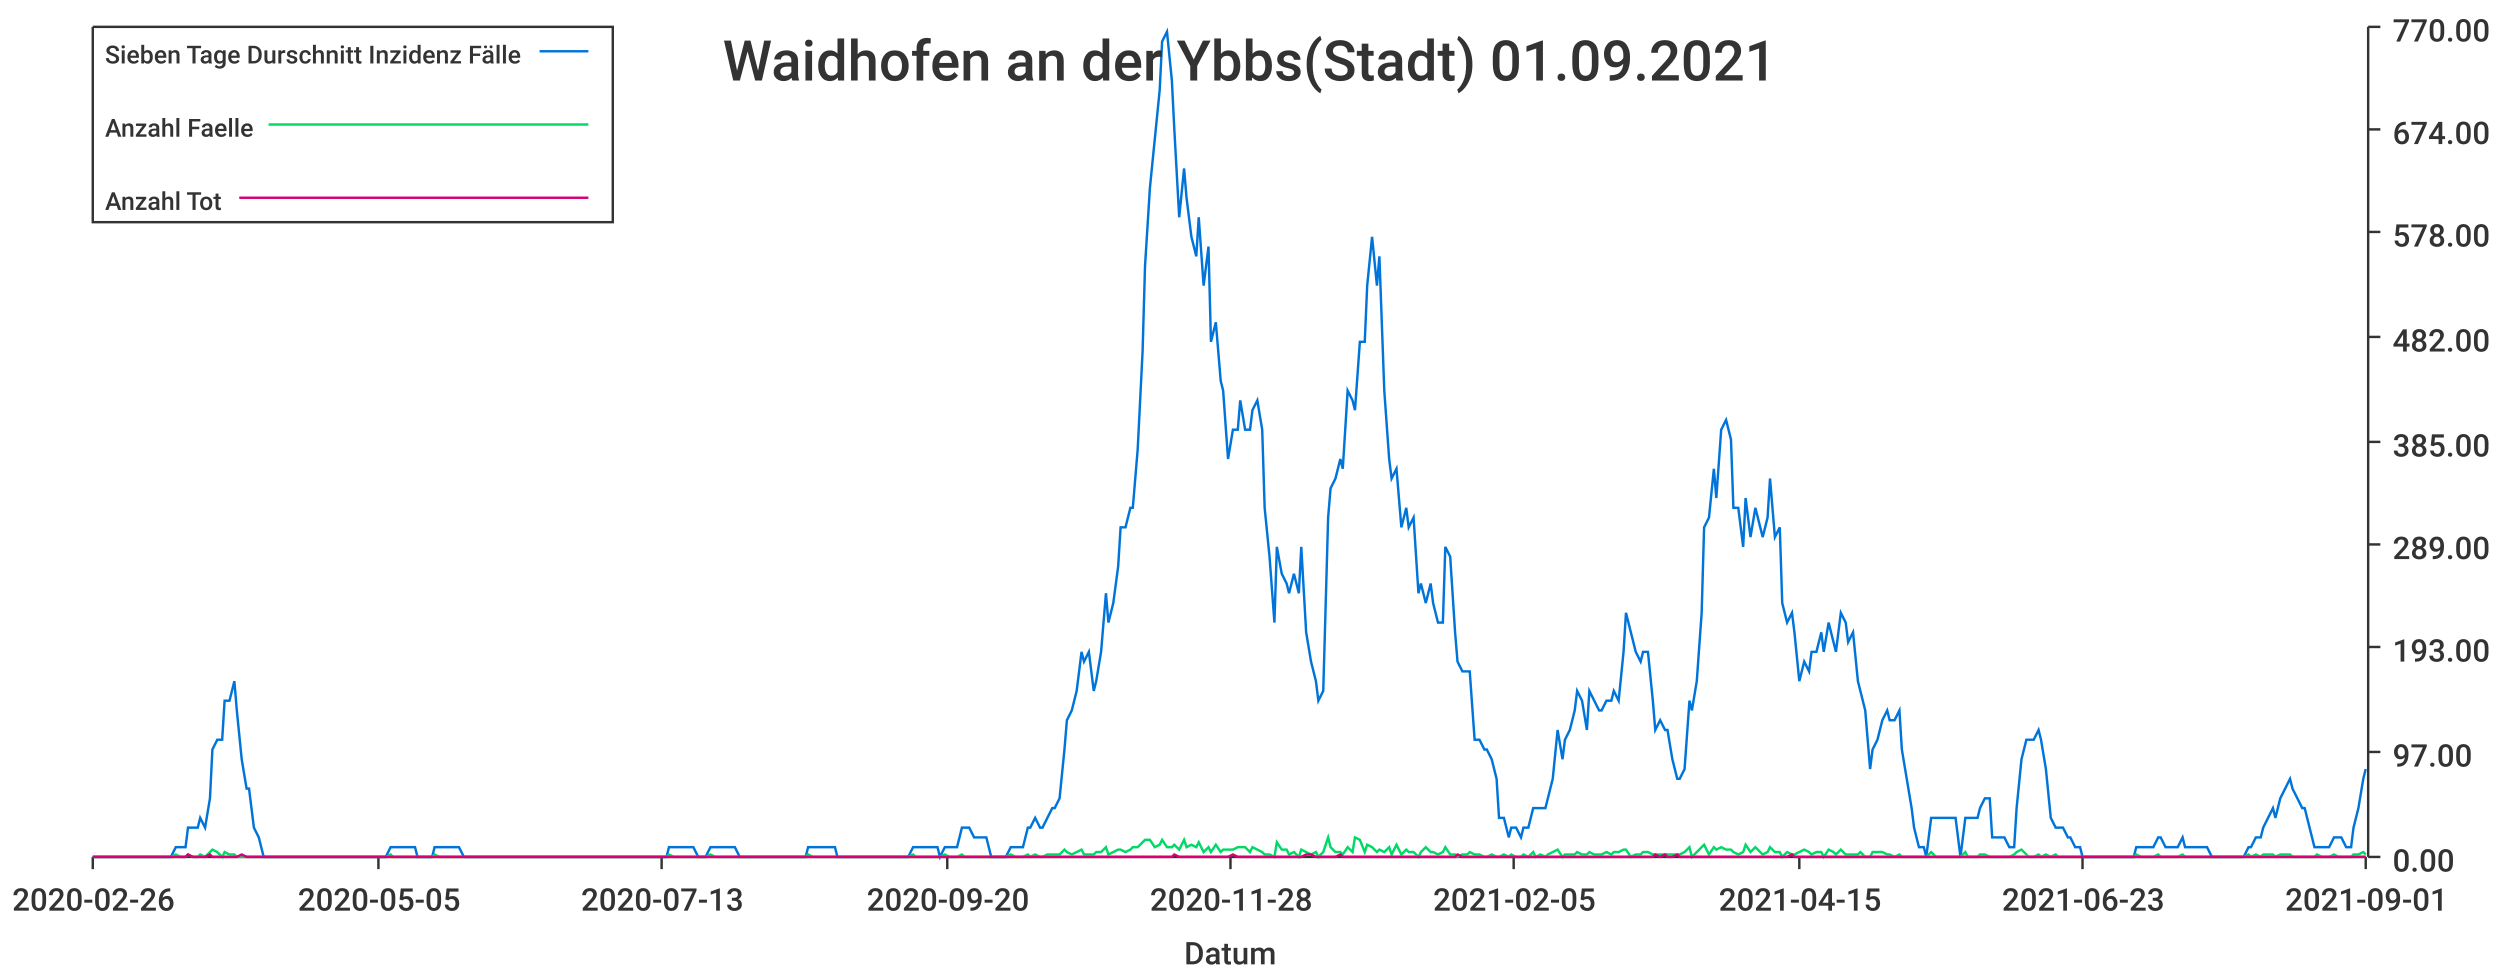
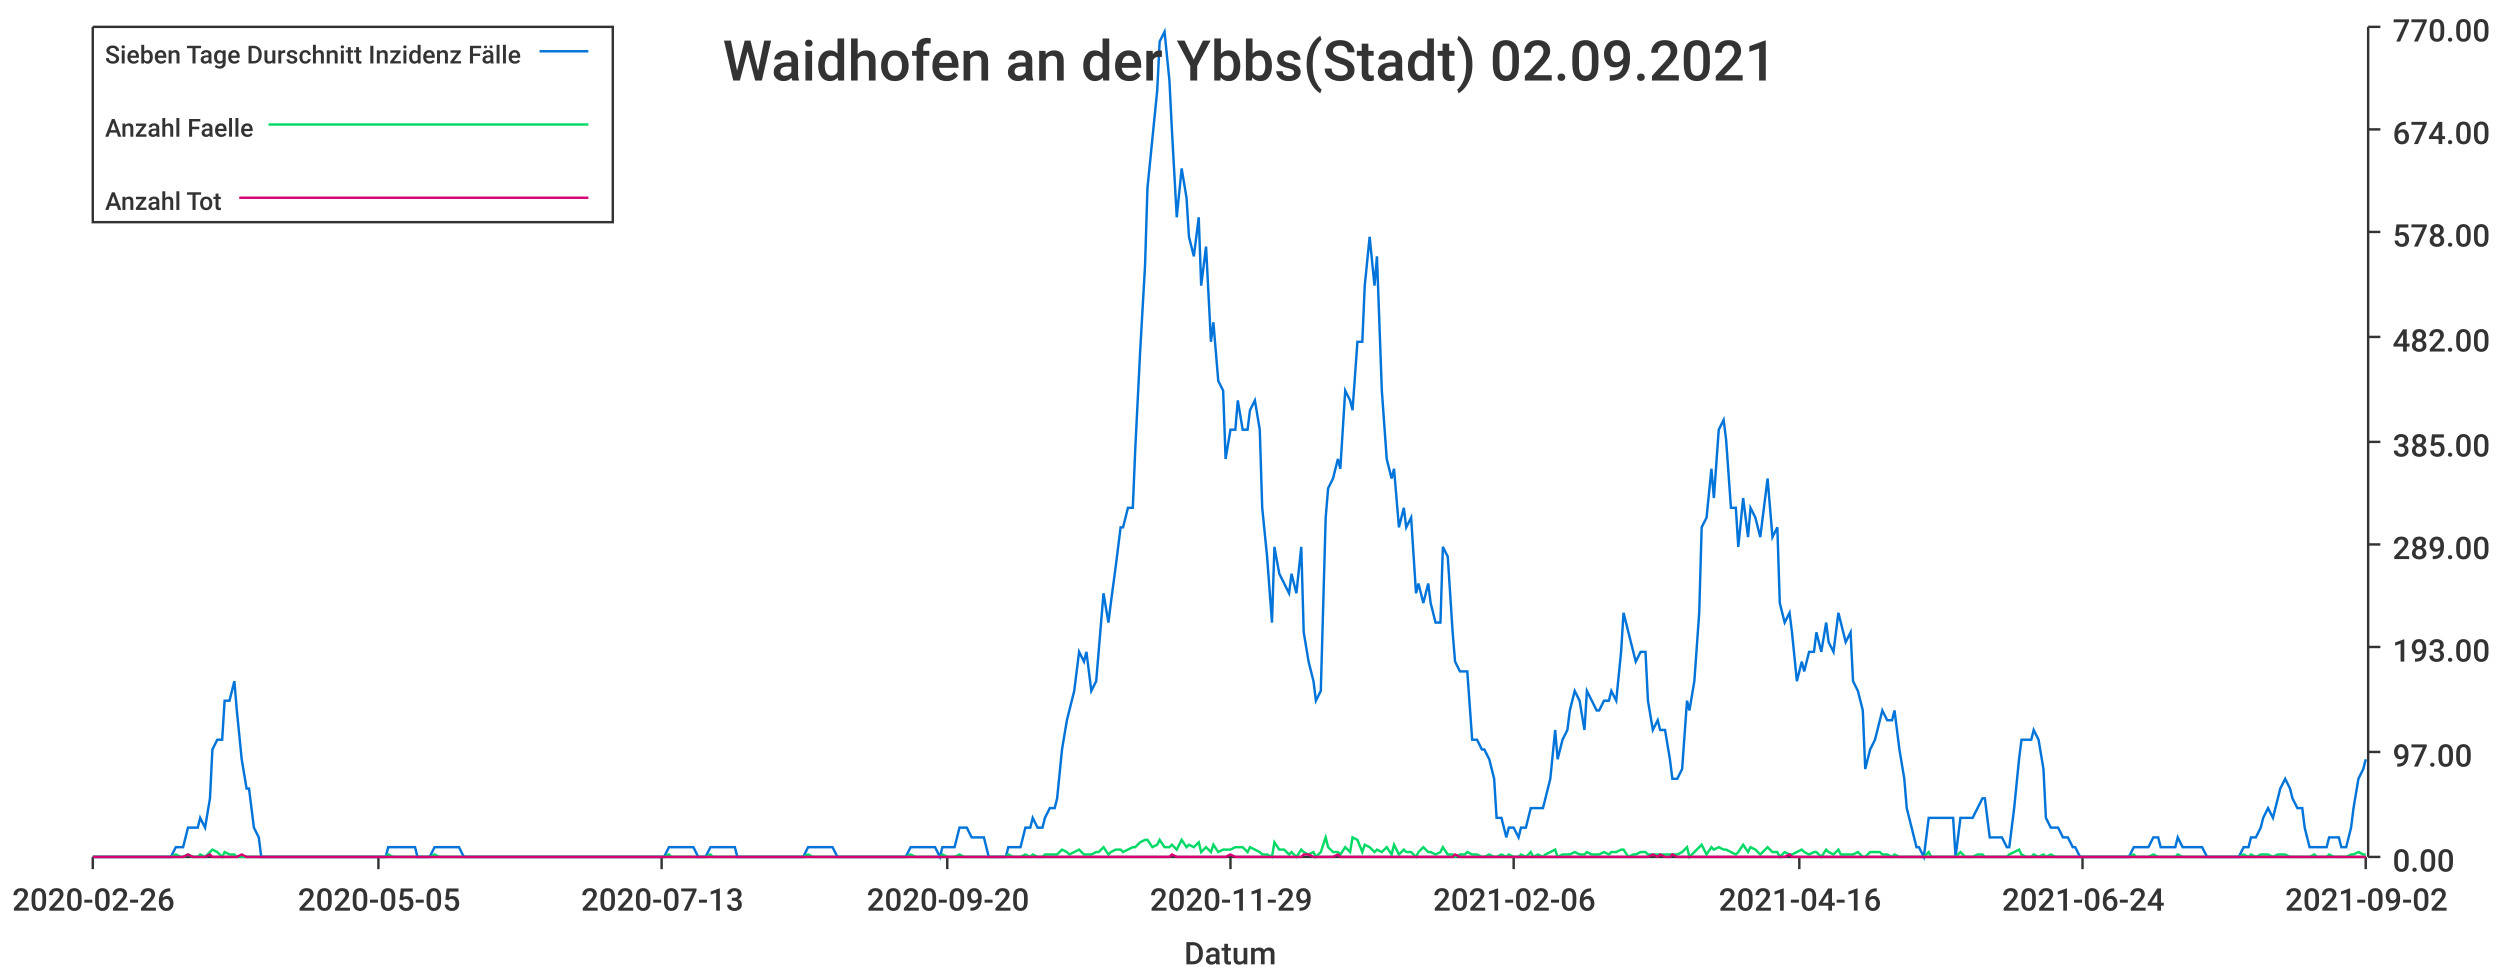
<svg xmlns="http://www.w3.org/2000/svg" width="1024" height="400">\n<path d="M 0 0 L 1024 0 L 1024 400 L 0 400 L 0 0" style="stroke-width:0;stroke:rgba(255,255,255,1.0);fill:rgba(255,255,255,1.0)" />
  <path d="M 38 11 L 969 11 L 969 351 L 38 351 L 38 11" style="stroke-width:0;stroke:rgba(255,255,255,1.0);fill:rgba(255,255,255,1.0)" />
  <path d="M 38 351 L 969 351" style="stroke-width:1;stroke:rgba(51,51,51,1.0);fill:none" />
  <path d="M 38 351 L 38 356" style="stroke-width:1;stroke:rgba(51,51,51,1.0);fill:none" />
  <text x="5" y="373" style="stroke-width:0;stroke:none;fill:rgba(51,51,51,1.0);font-size:12.8px;font-family:'Roboto Medium',sans-serif">2020-02-26</text>
  <path d="M 155 351 L 155 356" style="stroke-width:1;stroke:rgba(51,51,51,1.0);fill:none" />
  <text x="122" y="373" style="stroke-width:0;stroke:none;fill:rgba(51,51,51,1.0);font-size:12.8px;font-family:'Roboto Medium',sans-serif">2020-05-05</text>
  <path d="M 271 351 L 271 356" style="stroke-width:1;stroke:rgba(51,51,51,1.0);fill:none" />
  <text x="238" y="373" style="stroke-width:0;stroke:none;fill:rgba(51,51,51,1.0);font-size:12.8px;font-family:'Roboto Medium',sans-serif">2020-07-13</text>
  <path d="M 388 351 L 388 356" style="stroke-width:1;stroke:rgba(51,51,51,1.0);fill:none" />
  <text x="355" y="373" style="stroke-width:0;stroke:none;fill:rgba(51,51,51,1.0);font-size:12.8px;font-family:'Roboto Medium',sans-serif">2020-09-20</text>
  <path d="M 504 351 L 504 356" style="stroke-width:1;stroke:rgba(51,51,51,1.0);fill:none" />
-   <text x="471" y="373" style="stroke-width:0;stroke:none;fill:rgba(51,51,51,1.0);font-size:12.8px;font-family:'Roboto Medium',sans-serif">2020-11-28</text>
+   <text x="471" y="373" style="stroke-width:0;stroke:none;fill:rgba(51,51,51,1.0);font-size:12.8px;font-family:'Roboto Medium',sans-serif">2020-11-29</text>
  <path d="M 620 351 L 620 356" style="stroke-width:1;stroke:rgba(51,51,51,1.0);fill:none" />
-   <text x="587" y="373" style="stroke-width:0;stroke:none;fill:rgba(51,51,51,1.0);font-size:12.8px;font-family:'Roboto Medium',sans-serif">2021-02-05</text>
+   <text x="587" y="373" style="stroke-width:0;stroke:none;fill:rgba(51,51,51,1.0);font-size:12.8px;font-family:'Roboto Medium',sans-serif">2021-02-06</text>
  <path d="M 737 351 L 737 356" style="stroke-width:1;stroke:rgba(51,51,51,1.0);fill:none" />
-   <text x="704" y="373" style="stroke-width:0;stroke:none;fill:rgba(51,51,51,1.0);font-size:12.8px;font-family:'Roboto Medium',sans-serif">2021-04-15</text>
+   <text x="704" y="373" style="stroke-width:0;stroke:none;fill:rgba(51,51,51,1.0);font-size:12.8px;font-family:'Roboto Medium',sans-serif">2021-04-16</text>
  <path d="M 853 351 L 853 356" style="stroke-width:1;stroke:rgba(51,51,51,1.0);fill:none" />
-   <text x="820" y="373" style="stroke-width:0;stroke:none;fill:rgba(51,51,51,1.0);font-size:12.8px;font-family:'Roboto Medium',sans-serif">2021-06-23</text>
+   <text x="820" y="373" style="stroke-width:0;stroke:none;fill:rgba(51,51,51,1.0);font-size:12.8px;font-family:'Roboto Medium',sans-serif">2021-06-24</text>
  <path d="M 969 351 L 969 356" style="stroke-width:1;stroke:rgba(51,51,51,1.0);fill:none" />
-   <text x="936" y="373" style="stroke-width:0;stroke:none;fill:rgba(51,51,51,1.0);font-size:12.8px;font-family:'Roboto Medium',sans-serif">2021-09-01</text>
+   <text x="936" y="373" style="stroke-width:0;stroke:none;fill:rgba(51,51,51,1.0);font-size:12.8px;font-family:'Roboto Medium',sans-serif">2021-09-02</text>
  <text x="485" y="395" style="stroke-width:0;stroke:none;fill:rgba(51,51,51,1.0);font-size:12.8px;font-family:'Roboto Medium',sans-serif">Datum</text>
  <path d="M 970 351 L 970 11" style="stroke-width:1;stroke:rgba(51,51,51,1.0);fill:none" />
  <path d="M 970 351 L 975 351" style="stroke-width:1;stroke:rgba(51,51,51,1.0);fill:none" />
  <text x="980" y="357" style="stroke-width:0;stroke:none;fill:rgba(51,51,51,1.0);font-size:12.8px;font-family:'Roboto Medium',sans-serif">0.00</text>
  <path d="M 970 308 L 975 308" style="stroke-width:1;stroke:rgba(51,51,51,1.0);fill:none" />
  <text x="980" y="314" style="stroke-width:0;stroke:none;fill:rgba(51,51,51,1.0);font-size:12.8px;font-family:'Roboto Medium',sans-serif">97.00</text>
  <path d="M 970 265 L 975 265" style="stroke-width:1;stroke:rgba(51,51,51,1.0);fill:none" />
  <text x="980" y="271" style="stroke-width:0;stroke:none;fill:rgba(51,51,51,1.0);font-size:12.8px;font-family:'Roboto Medium',sans-serif">193.00</text>
  <path d="M 970 223 L 975 223" style="stroke-width:1;stroke:rgba(51,51,51,1.0);fill:none" />
  <text x="980" y="229" style="stroke-width:0;stroke:none;fill:rgba(51,51,51,1.0);font-size:12.8px;font-family:'Roboto Medium',sans-serif">289.00</text>
  <path d="M 970 181 L 975 181" style="stroke-width:1;stroke:rgba(51,51,51,1.0);fill:none" />
  <text x="980" y="187" style="stroke-width:0;stroke:none;fill:rgba(51,51,51,1.0);font-size:12.8px;font-family:'Roboto Medium',sans-serif">385.00</text>
  <path d="M 970 138 L 975 138" style="stroke-width:1;stroke:rgba(51,51,51,1.0);fill:none" />
  <text x="980" y="144" style="stroke-width:0;stroke:none;fill:rgba(51,51,51,1.0);font-size:12.8px;font-family:'Roboto Medium',sans-serif">482.00</text>
  <path d="M 970 95 L 975 95" style="stroke-width:1;stroke:rgba(51,51,51,1.0);fill:none" />
  <text x="980" y="101" style="stroke-width:0;stroke:none;fill:rgba(51,51,51,1.0);font-size:12.8px;font-family:'Roboto Medium',sans-serif">578.00</text>
  <path d="M 970 53 L 975 53" style="stroke-width:1;stroke:rgba(51,51,51,1.0);fill:none" />
  <text x="980" y="59" style="stroke-width:0;stroke:none;fill:rgba(51,51,51,1.0);font-size:12.8px;font-family:'Roboto Medium',sans-serif">674.00</text>
  <path d="M 970 11 L 975 11" style="stroke-width:1;stroke:rgba(51,51,51,1.0);fill:none" />
  <text x="980" y="17" style="stroke-width:0;stroke:none;fill:rgba(51,51,51,1.0);font-size:12.8px;font-family:'Roboto Medium',sans-serif">770.00</text>
-   <path d="M 38 351 L 40 351 L 42 351 L 44 351 L 45 351 L 47 351 L 49 351 L 50 351 L 52 351 L 54 351 L 55 351 L 57 351 L 59 351 L 60 351 L 62 351 L 64 351 L 65 351 L 67 351 L 69 351 L 70 351 L 72 347 L 74 347 L 76 347 L 77 339 L 79 339 L 81 339 L 82 335 L 84 339 L 86 327 L 87 307 L 89 303 L 91 303 L 92 287 L 94 287 L 96 279 L 97 291 L 99 311 L 101 323 L 102 323 L 104 339 L 106 343 L 108 351 L 109 351 L 111 351 L 113 351 L 114 351 L 116 351 L 118 351 L 119 351 L 121 351 L 123 351 L 124 351 L 126 351 L 128 351 L 129 351 L 131 351 L 133 351 L 134 351 L 136 351 L 138 351 L 140 351 L 141 351 L 143 351 L 145 351 L 146 351 L 148 351 L 150 351 L 151 351 L 153 351 L 155 351 L 156 351 L 158 351 L 160 347 L 161 347 L 163 347 L 165 347 L 166 347 L 168 347 L 170 347 L 171 351 L 173 351 L 175 351 L 177 351 L 178 347 L 180 347 L 182 347 L 183 347 L 185 347 L 187 347 L 188 347 L 190 351 L 192 351 L 193 351 L 195 351 L 197 351 L 198 351 L 200 351 L 202 351 L 203 351 L 205 351 L 207 351 L 209 351 L 210 351 L 212 351 L 214 351 L 215 351 L 217 351 L 219 351 L 220 351 L 222 351 L 224 351 L 225 351 L 227 351 L 229 351 L 230 351 L 232 351 L 234 351 L 235 351 L 237 351 L 239 351 L 241 351 L 242 351 L 244 351 L 246 351 L 247 351 L 249 351 L 251 351 L 252 351 L 254 351 L 256 351 L 257 351 L 259 351 L 261 351 L 262 351 L 264 351 L 266 351 L 267 351 L 269 351 L 271 351 L 273 351 L 274 347 L 276 347 L 278 347 L 279 347 L 281 347 L 283 347 L 284 347 L 286 351 L 288 351 L 289 351 L 291 347 L 293 347 L 294 347 L 296 347 L 298 347 L 299 347 L 301 347 L 303 351 L 304 351 L 306 351 L 308 351 L 310 351 L 311 351 L 313 351 L 315 351 L 316 351 L 318 351 L 320 351 L 321 351 L 323 351 L 325 351 L 326 351 L 328 351 L 330 351 L 331 347 L 333 347 L 335 347 L 336 347 L 338 347 L 340 347 L 342 347 L 343 351 L 345 351 L 347 351 L 348 351 L 350 351 L 352 351 L 353 351 L 355 351 L 357 351 L 358 351 L 360 351 L 362 351 L 363 351 L 365 351 L 367 351 L 368 351 L 370 351 L 372 351 L 374 347 L 375 347 L 377 347 L 379 347 L 380 347 L 382 347 L 384 347 L 385 351 L 387 347 L 389 347 L 390 347 L 392 347 L 394 339 L 395 339 L 397 339 L 399 343 L 400 343 L 402 343 L 404 343 L 406 351 L 407 351 L 409 351 L 411 351 L 412 351 L 414 347 L 416 347 L 417 347 L 419 347 L 421 339 L 422 339 L 424 335 L 426 339 L 427 339 L 429 335 L 431 331 L 432 331 L 434 327 L 436 307 L 437 295 L 439 291 L 441 283 L 443 267 L 444 271 L 446 267 L 448 283 L 449 279 L 451 267 L 453 243 L 454 255 L 456 247 L 458 232 L 459 216 L 461 216 L 463 208 L 464 208 L 466 184 L 468 144 L 469 109 L 471 77 L 473 57 L 475 37 L 476 17 L 478 13 L 480 33 L 481 53 L 483 89 L 485 69 L 486 81 L 488 97 L 490 105 L 491 89 L 493 117 L 495 101 L 496 140 L 498 132 L 500 156 L 501 160 L 503 188 L 505 176 L 507 176 L 508 164 L 510 176 L 512 176 L 513 168 L 515 164 L 517 176 L 518 208 L 520 228 L 522 255 L 523 224 L 525 235 L 527 239 L 528 243 L 530 235 L 532 243 L 533 224 L 535 259 L 537 271 L 539 279 L 540 287 L 542 283 L 544 212 L 545 200 L 547 196 L 549 188 L 550 192 L 552 160 L 554 164 L 555 168 L 557 140 L 559 140 L 560 117 L 562 97 L 564 117 L 565 105 L 567 160 L 569 188 L 570 196 L 572 192 L 574 216 L 576 208 L 577 216 L 579 212 L 581 243 L 582 239 L 584 247 L 586 239 L 587 247 L 589 255 L 591 255 L 592 224 L 594 228 L 596 259 L 597 271 L 599 275 L 601 275 L 602 275 L 604 303 L 606 303 L 608 307 L 609 307 L 611 311 L 613 319 L 614 335 L 616 335 L 618 343 L 619 339 L 621 339 L 623 343 L 624 339 L 626 339 L 628 331 L 629 331 L 631 331 L 633 331 L 634 327 L 636 319 L 638 299 L 640 311 L 641 303 L 643 299 L 645 291 L 646 283 L 648 287 L 650 299 L 651 283 L 653 287 L 655 291 L 656 291 L 658 287 L 660 287 L 661 283 L 663 287 L 665 267 L 666 251 L 668 259 L 670 267 L 672 271 L 673 267 L 675 267 L 677 287 L 678 299 L 680 295 L 682 299 L 683 299 L 685 311 L 687 319 L 688 319 L 690 315 L 692 287 L 693 291 L 695 279 L 697 251 L 698 216 L 700 212 L 702 192 L 703 204 L 705 176 L 707 172 L 709 180 L 710 208 L 712 208 L 714 224 L 715 204 L 717 220 L 719 208 L 720 212 L 722 220 L 724 212 L 725 196 L 727 220 L 729 216 L 730 247 L 732 255 L 734 251 L 735 259 L 737 279 L 739 271 L 741 275 L 742 267 L 744 267 L 746 259 L 747 267 L 749 255 L 751 263 L 752 267 L 754 251 L 756 255 L 757 263 L 759 259 L 761 279 L 762 283 L 764 291 L 766 315 L 767 307 L 769 303 L 771 295 L 773 291 L 774 295 L 776 295 L 778 291 L 779 307 L 781 319 L 783 331 L 784 339 L 786 347 L 788 347 L 789 351 L 791 335 L 793 335 L 794 335 L 796 335 L 798 335 L 799 335 L 801 335 L 803 351 L 805 335 L 806 335 L 808 335 L 810 335 L 811 331 L 813 327 L 815 327 L 816 343 L 818 343 L 820 343 L 821 343 L 823 347 L 825 347 L 826 331 L 828 311 L 830 303 L 831 303 L 833 303 L 835 299 L 836 303 L 838 315 L 840 335 L 842 339 L 843 339 L 845 339 L 847 343 L 848 343 L 850 347 L 852 347 L 853 351 L 855 351 L 857 351 L 858 351 L 860 351 L 862 351 L 863 351 L 865 351 L 867 351 L 868 351 L 870 351 L 872 351 L 874 351 L 875 347 L 877 347 L 879 347 L 880 347 L 882 347 L 884 343 L 885 343 L 887 347 L 889 347 L 890 347 L 892 347 L 894 343 L 895 347 L 897 347 L 899 347 L 900 347 L 902 347 L 904 347 L 906 351 L 907 351 L 909 351 L 911 351 L 912 351 L 914 351 L 916 351 L 917 351 L 919 351 L 921 347 L 922 347 L 924 343 L 926 343 L 927 339 L 929 335 L 931 331 L 932 335 L 934 327 L 936 323 L 938 319 L 939 323 L 941 327 L 943 331 L 944 331 L 946 339 L 948 347 L 949 347 L 951 347 L 953 347 L 954 347 L 956 343 L 958 343 L 959 343 L 961 347 L 963 347 L 964 339 L 966 331 L 968 319 L 969 315" style="stroke-width:1;stroke:rgba(0,116,217,1.0);fill:none" />
-   <path d="M 38 351 L 40 351 L 42 351 L 44 351 L 45 351 L 47 351 L 49 351 L 50 351 L 52 351 L 54 351 L 55 351 L 57 351 L 59 351 L 60 351 L 62 351 L 64 351 L 65 351 L 67 351 L 69 351 L 70 351 L 72 350 L 74 351 L 76 351 L 77 350 L 79 351 L 81 351 L 82 350 L 84 351 L 86 349 L 87 348 L 89 349 L 91 351 L 92 349 L 94 350 L 96 350 L 97 351 L 99 351 L 101 351 L 102 351 L 104 351 L 106 351 L 108 351 L 109 351 L 111 351 L 113 351 L 114 351 L 116 351 L 118 351 L 119 351 L 121 351 L 123 351 L 124 351 L 126 351 L 128 351 L 129 351 L 131 351 L 133 351 L 134 351 L 136 351 L 138 351 L 140 351 L 141 351 L 143 351 L 145 351 L 146 351 L 148 351 L 150 351 L 151 351 L 153 351 L 155 351 L 156 351 L 158 351 L 160 350 L 161 351 L 163 351 L 165 351 L 166 351 L 168 351 L 170 351 L 171 351 L 173 351 L 175 351 L 177 351 L 178 350 L 180 351 L 182 351 L 183 351 L 185 351 L 187 351 L 188 351 L 190 351 L 192 351 L 193 351 L 195 351 L 197 351 L 198 351 L 200 351 L 202 351 L 203 351 L 205 351 L 207 351 L 209 351 L 210 351 L 212 351 L 214 351 L 215 351 L 217 351 L 219 351 L 220 351 L 222 351 L 224 351 L 225 351 L 227 351 L 229 351 L 230 351 L 232 351 L 234 351 L 235 351 L 237 351 L 239 351 L 241 351 L 242 351 L 244 351 L 246 351 L 247 351 L 249 351 L 251 351 L 252 351 L 254 351 L 256 351 L 257 351 L 259 351 L 261 351 L 262 351 L 264 351 L 266 351 L 267 351 L 269 351 L 271 351 L 273 351 L 274 350 L 276 351 L 278 351 L 279 351 L 281 351 L 283 351 L 284 351 L 286 351 L 288 351 L 289 351 L 291 350 L 293 351 L 294 351 L 296 351 L 298 351 L 299 351 L 301 351 L 303 351 L 304 351 L 306 351 L 308 351 L 310 351 L 311 351 L 313 351 L 315 351 L 316 351 L 318 351 L 320 351 L 321 351 L 323 351 L 325 351 L 326 351 L 328 351 L 330 351 L 331 350 L 333 351 L 335 351 L 336 351 L 338 351 L 340 351 L 342 351 L 343 351 L 345 351 L 347 351 L 348 351 L 350 351 L 352 351 L 353 351 L 355 351 L 357 351 L 358 351 L 360 351 L 362 351 L 363 351 L 365 351 L 367 351 L 368 351 L 370 351 L 372 351 L 374 350 L 375 351 L 377 351 L 379 351 L 380 351 L 382 351 L 384 351 L 385 351 L 387 350 L 389 351 L 390 351 L 392 351 L 394 350 L 395 351 L 397 351 L 399 351 L 400 351 L 402 351 L 404 351 L 406 351 L 407 351 L 409 351 L 411 351 L 412 351 L 414 350 L 416 351 L 417 351 L 419 351 L 421 350 L 422 351 L 424 350 L 426 351 L 427 351 L 429 350 L 431 350 L 432 350 L 434 350 L 436 348 L 437 349 L 439 350 L 441 349 L 443 348 L 444 350 L 446 350 L 448 350 L 449 349 L 451 349 L 453 347 L 454 350 L 456 349 L 458 348 L 459 348 L 461 349 L 463 348 L 464 347 L 466 347 L 468 345 L 469 344 L 471 344 L 473 347 L 475 346 L 476 344 L 478 347 L 480 347 L 481 346 L 483 348 L 485 344 L 486 347 L 488 346 L 490 347 L 491 345 L 493 349 L 495 347 L 496 349 L 498 346 L 500 349 L 501 348 L 503 348 L 505 348 L 507 347 L 508 347 L 510 347 L 512 349 L 513 347 L 515 348 L 517 349 L 518 350 L 520 350 L 522 351 L 523 345 L 525 348 L 527 348 L 528 350 L 530 349 L 532 351 L 533 348 L 535 349 L 537 350 L 539 349 L 540 351 L 542 349 L 544 343 L 545 347 L 547 349 L 549 349 L 550 350 L 552 347 L 554 349 L 555 343 L 557 344 L 559 349 L 560 346 L 562 347 L 564 349 L 565 348 L 567 349 L 569 347 L 570 350 L 572 346 L 574 350 L 576 348 L 577 349 L 579 349 L 581 351 L 582 349 L 584 347 L 586 349 L 587 349 L 589 350 L 591 349 L 592 347 L 594 350 L 596 350 L 597 351 L 599 350 L 601 350 L 602 349 L 604 350 L 606 350 L 608 351 L 609 351 L 611 350 L 613 351 L 614 351 L 616 350 L 618 351 L 619 350 L 621 351 L 623 351 L 624 350 L 626 351 L 628 349 L 629 351 L 631 350 L 633 351 L 634 350 L 636 349 L 638 348 L 640 351 L 641 350 L 643 350 L 645 350 L 646 349 L 648 350 L 650 350 L 651 349 L 653 350 L 655 350 L 656 350 L 658 349 L 660 350 L 661 349 L 663 349 L 665 348 L 666 348 L 668 351 L 670 350 L 672 350 L 673 349 L 675 349 L 677 350 L 678 350 L 680 350 L 682 350 L 683 350 L 685 350 L 687 350 L 688 350 L 690 349 L 692 347 L 693 351 L 695 349 L 697 347 L 698 346 L 700 350 L 702 347 L 703 348 L 705 347 L 707 348 L 709 348 L 710 349 L 712 350 L 714 349 L 715 346 L 717 349 L 719 347 L 720 348 L 722 350 L 724 349 L 725 347 L 727 349 L 729 349 L 730 351 L 732 349 L 734 350 L 735 350 L 737 349 L 739 348 L 741 349 L 742 350 L 744 349 L 746 349 L 747 351 L 749 348 L 751 349 L 752 350 L 754 348 L 756 350 L 757 350 L 759 350 L 761 350 L 762 349 L 764 351 L 766 351 L 767 349 L 769 349 L 771 349 L 773 350 L 774 350 L 776 351 L 778 350 L 779 351 L 781 351 L 783 351 L 784 351 L 786 351 L 788 351 L 789 351 L 791 349 L 793 351 L 794 351 L 796 351 L 798 351 L 799 351 L 801 351 L 803 351 L 805 349 L 806 351 L 808 351 L 810 351 L 811 350 L 813 350 L 815 351 L 816 351 L 818 351 L 820 351 L 821 351 L 823 351 L 825 350 L 826 349 L 828 348 L 830 350 L 831 351 L 833 351 L 835 350 L 836 351 L 838 350 L 840 351 L 842 350 L 843 351 L 845 351 L 847 351 L 848 351 L 850 351 L 852 351 L 853 351 L 855 351 L 857 351 L 858 351 L 860 351 L 862 351 L 863 351 L 865 351 L 867 351 L 868 351 L 870 351 L 872 351 L 874 351 L 875 350 L 877 351 L 879 351 L 880 351 L 882 351 L 884 350 L 885 351 L 887 351 L 889 351 L 890 351 L 892 351 L 894 350 L 895 351 L 897 351 L 899 351 L 900 351 L 902 351 L 904 351 L 906 351 L 907 351 L 909 351 L 911 351 L 912 351 L 914 351 L 916 351 L 917 351 L 919 351 L 921 350 L 922 351 L 924 350 L 926 351 L 927 350 L 929 350 L 931 350 L 932 351 L 934 350 L 936 350 L 938 350 L 939 351 L 941 351 L 943 351 L 944 351 L 946 351 L 948 351 L 949 350 L 951 351 L 953 351 L 954 351 L 956 350 L 958 351 L 959 351 L 961 351 L 963 351 L 964 350 L 966 350 L 968 349 L 969 350" style="stroke-width:1;stroke:rgba(0,217,101,1.0);fill:none" />
-   <path d="M 38 351 L 40 351 L 42 351 L 44 351 L 45 351 L 47 351 L 49 351 L 50 351 L 52 351 L 54 351 L 55 351 L 57 351 L 59 351 L 60 351 L 62 351 L 64 351 L 65 351 L 67 351 L 69 351 L 70 351 L 72 351 L 74 351 L 76 351 L 77 350 L 79 351 L 81 351 L 82 351 L 84 351 L 86 350 L 87 351 L 89 351 L 91 351 L 92 351 L 94 351 L 96 351 L 97 351 L 99 350 L 101 351 L 102 351 L 104 351 L 106 351 L 108 351 L 109 351 L 111 351 L 113 351 L 114 351 L 116 351 L 118 351 L 119 351 L 121 351 L 123 351 L 124 351 L 126 351 L 128 351 L 129 351 L 131 351 L 133 351 L 134 351 L 136 351 L 138 351 L 140 351 L 141 351 L 143 351 L 145 351 L 146 351 L 148 351 L 150 351 L 151 351 L 153 351 L 155 351 L 156 351 L 158 351 L 160 351 L 161 351 L 163 351 L 165 351 L 166 351 L 168 351 L 170 351 L 171 351 L 173 351 L 175 351 L 177 351 L 178 351 L 180 351 L 182 351 L 183 351 L 185 351 L 187 351 L 188 351 L 190 351 L 192 351 L 193 351 L 195 351 L 197 351 L 198 351 L 200 351 L 202 351 L 203 351 L 205 351 L 207 351 L 209 351 L 210 351 L 212 351 L 214 351 L 215 351 L 217 351 L 219 351 L 220 351 L 222 351 L 224 351 L 225 351 L 227 351 L 229 351 L 230 351 L 232 351 L 234 351 L 235 351 L 237 351 L 239 351 L 241 351 L 242 351 L 244 351 L 246 351 L 247 351 L 249 351 L 251 351 L 252 351 L 254 351 L 256 351 L 257 351 L 259 351 L 261 351 L 262 351 L 264 351 L 266 351 L 267 351 L 269 351 L 271 351 L 273 351 L 274 351 L 276 351 L 278 351 L 279 351 L 281 351 L 283 351 L 284 351 L 286 351 L 288 351 L 289 351 L 291 351 L 293 351 L 294 351 L 296 351 L 298 351 L 299 351 L 301 351 L 303 351 L 304 351 L 306 351 L 308 351 L 310 351 L 311 351 L 313 351 L 315 351 L 316 351 L 318 351 L 320 351 L 321 351 L 323 351 L 325 351 L 326 351 L 328 351 L 330 351 L 331 351 L 333 351 L 335 351 L 336 351 L 338 351 L 340 351 L 342 351 L 343 351 L 345 351 L 347 351 L 348 351 L 350 351 L 352 351 L 353 351 L 355 351 L 357 351 L 358 351 L 360 351 L 362 351 L 363 351 L 365 351 L 367 351 L 368 351 L 370 351 L 372 351 L 374 351 L 375 351 L 377 351 L 379 351 L 380 351 L 382 351 L 384 351 L 385 351 L 387 351 L 389 351 L 390 351 L 392 351 L 394 351 L 395 351 L 397 351 L 399 351 L 400 351 L 402 351 L 404 351 L 406 351 L 407 351 L 409 351 L 411 351 L 412 351 L 414 351 L 416 351 L 417 351 L 419 351 L 421 351 L 422 351 L 424 351 L 426 351 L 427 351 L 429 351 L 431 351 L 432 351 L 434 351 L 436 351 L 437 351 L 439 351 L 441 351 L 443 351 L 444 351 L 446 351 L 448 351 L 449 351 L 451 351 L 453 351 L 454 351 L 456 351 L 458 351 L 459 351 L 461 351 L 463 351 L 464 351 L 466 351 L 468 351 L 469 351 L 471 351 L 473 351 L 475 351 L 476 351 L 478 351 L 480 351 L 481 350 L 483 351 L 485 351 L 486 351 L 488 351 L 490 351 L 491 351 L 493 351 L 495 351 L 496 351 L 498 351 L 500 351 L 501 351 L 503 351 L 505 350 L 507 351 L 508 351 L 510 351 L 512 351 L 513 351 L 515 351 L 517 351 L 518 351 L 520 351 L 522 351 L 523 351 L 525 351 L 527 351 L 528 351 L 530 351 L 532 351 L 533 351 L 535 350 L 537 350 L 539 351 L 540 351 L 542 351 L 544 351 L 545 351 L 547 351 L 549 350 L 550 351 L 552 351 L 554 351 L 555 351 L 557 351 L 559 351 L 560 351 L 562 351 L 564 351 L 565 351 L 567 351 L 569 351 L 570 351 L 572 351 L 574 351 L 576 351 L 577 351 L 579 351 L 581 351 L 582 351 L 584 351 L 586 351 L 587 351 L 589 351 L 591 351 L 592 351 L 594 351 L 596 351 L 597 350 L 599 351 L 601 351 L 602 351 L 604 351 L 606 351 L 608 351 L 609 351 L 611 351 L 613 351 L 614 351 L 616 351 L 618 351 L 619 351 L 621 351 L 623 351 L 624 351 L 626 351 L 628 351 L 629 351 L 631 351 L 633 351 L 634 351 L 636 351 L 638 351 L 640 351 L 641 351 L 643 351 L 645 351 L 646 351 L 648 351 L 650 351 L 651 351 L 653 351 L 655 351 L 656 351 L 658 351 L 660 351 L 661 351 L 663 351 L 665 351 L 666 351 L 668 351 L 670 351 L 672 351 L 673 351 L 675 351 L 677 351 L 678 350 L 680 351 L 682 350 L 683 351 L 685 351 L 687 350 L 688 351 L 690 351 L 692 351 L 693 351 L 695 351 L 697 351 L 698 351 L 700 351 L 702 351 L 703 351 L 705 351 L 707 351 L 709 351 L 710 351 L 712 351 L 714 351 L 715 351 L 717 351 L 719 351 L 720 351 L 722 351 L 724 351 L 725 351 L 727 351 L 729 351 L 730 351 L 732 351 L 734 350 L 735 351 L 737 351 L 739 351 L 741 351 L 742 351 L 744 351 L 746 351 L 747 351 L 749 351 L 751 351 L 752 351 L 754 351 L 756 351 L 757 351 L 759 351 L 761 351 L 762 351 L 764 351 L 766 351 L 767 351 L 769 351 L 771 351 L 773 351 L 774 351 L 776 351 L 778 351 L 779 351 L 781 351 L 783 351 L 784 351 L 786 351 L 788 351 L 789 351 L 791 351 L 793 351 L 794 351 L 796 351 L 798 351 L 799 351 L 801 351 L 803 351 L 805 351 L 806 351 L 808 351 L 810 351 L 811 351 L 813 351 L 815 351 L 816 351 L 818 351 L 820 351 L 821 351 L 823 351 L 825 351 L 826 351 L 828 351 L 830 351 L 831 351 L 833 351 L 835 351 L 836 351 L 838 351 L 840 351 L 842 351 L 843 351 L 845 351 L 847 351 L 848 351 L 850 351 L 852 351 L 853 351 L 855 351 L 857 351 L 858 351 L 860 351 L 862 351 L 863 351 L 865 351 L 867 351 L 868 351 L 870 351 L 872 351 L 874 351 L 875 351 L 877 351 L 879 351 L 880 351 L 882 351 L 884 351 L 885 351 L 887 351 L 889 351 L 890 351 L 892 351 L 894 351 L 895 351 L 897 351 L 899 351 L 900 351 L 902 351 L 904 351 L 906 351 L 907 351 L 909 351 L 911 351 L 912 351 L 914 351 L 916 351 L 917 351 L 919 351 L 921 351 L 922 351 L 924 351 L 926 351 L 927 351 L 929 351 L 931 351 L 932 351 L 934 351 L 936 351 L 938 351 L 939 351 L 941 351 L 943 351 L 944 351 L 946 351 L 948 351 L 949 351 L 951 351 L 953 351 L 954 351 L 956 351 L 958 351 L 959 351 L 961 351 L 963 351 L 964 351 L 966 351 L 968 351 L 969 351" style="stroke-width:1;stroke:rgba(217,0,116,1.0);fill:none" />
-   <text x="296" y="33" style="stroke-width:0;stroke:none;fill:rgba(51,51,51,1.0);font-size:23.0px;font-family:'Roboto Medium',sans-serif">Waidhofen an der Ybbs(Stadt) 01.09.2021</text>
+   <path d="M 38 351 L 40 351 L 42 351 L 44 351 L 45 351 L 47 351 L 49 351 L 50 351 L 52 351 L 54 351 L 55 351 L 57 351 L 59 351 L 60 351 L 62 351 L 64 351 L 65 351 L 67 351 L 69 351 L 70 351 L 72 347 L 74 347 L 75 347 L 77 339 L 79 339 L 81 339 L 82 335 L 84 339 L 86 327 L 87 307 L 89 303 L 91 303 L 92 287 L 94 287 L 96 279 L 97 291 L 99 311 L 101 323 L 102 323 L 104 339 L 106 343 L 107 351 L 109 351 L 111 351 L 112 351 L 114 351 L 116 351 L 117 351 L 119 351 L 121 351 L 123 351 L 124 351 L 126 351 L 128 351 L 129 351 L 131 351 L 133 351 L 134 351 L 136 351 L 138 351 L 139 351 L 141 351 L 143 351 L 144 351 L 146 351 L 148 351 L 149 351 L 151 351 L 153 351 L 154 351 L 156 351 L 158 351 L 159 347 L 161 347 L 163 347 L 165 347 L 166 347 L 168 347 L 170 347 L 171 351 L 173 351 L 175 351 L 176 351 L 178 347 L 180 347 L 181 347 L 183 347 L 185 347 L 186 347 L 188 347 L 190 351 L 191 351 L 193 351 L 195 351 L 196 351 L 198 351 L 200 351 L 202 351 L 203 351 L 205 351 L 207 351 L 208 351 L 210 351 L 212 351 L 213 351 L 215 351 L 217 351 L 218 351 L 220 351 L 222 351 L 223 351 L 225 351 L 227 351 L 228 351 L 230 351 L 232 351 L 233 351 L 235 351 L 237 351 L 238 351 L 240 351 L 242 351 L 244 351 L 245 351 L 247 351 L 249 351 L 250 351 L 252 351 L 254 351 L 255 351 L 257 351 L 259 351 L 260 351 L 262 351 L 264 351 L 265 351 L 267 351 L 269 351 L 270 351 L 272 351 L 274 347 L 275 347 L 277 347 L 279 347 L 280 347 L 282 347 L 284 347 L 286 351 L 287 351 L 289 351 L 291 347 L 292 347 L 294 347 L 296 347 L 297 347 L 299 347 L 301 347 L 302 351 L 304 351 L 306 351 L 307 351 L 309 351 L 311 351 L 312 351 L 314 351 L 316 351 L 317 351 L 319 351 L 321 351 L 323 351 L 324 351 L 326 351 L 328 351 L 329 351 L 331 347 L 333 347 L 334 347 L 336 347 L 338 347 L 339 347 L 341 347 L 343 351 L 344 351 L 346 351 L 348 351 L 349 351 L 351 351 L 353 351 L 354 351 L 356 351 L 358 351 L 359 351 L 361 351 L 363 351 L 365 351 L 366 351 L 368 351 L 370 351 L 371 351 L 373 347 L 375 347 L 376 347 L 378 347 L 380 347 L 381 347 L 383 347 L 385 351 L 386 347 L 388 347 L 390 347 L 391 347 L 393 339 L 395 339 L 396 339 L 398 343 L 400 343 L 401 343 L 403 343 L 405 351 L 407 351 L 408 351 L 410 351 L 412 351 L 413 347 L 415 347 L 417 347 L 418 347 L 420 339 L 422 339 L 423 335 L 425 339 L 427 339 L 428 335 L 430 331 L 432 331 L 433 327 L 435 307 L 437 295 L 438 291 L 440 283 L 442 267 L 444 271 L 445 267 L 447 283 L 449 279 L 450 267 L 452 243 L 454 255 L 455 247 L 457 232 L 459 216 L 460 216 L 462 208 L 464 208 L 465 184 L 467 144 L 469 109 L 470 77 L 472 57 L 474 37 L 475 17 L 477 13 L 479 33 L 480 53 L 482 89 L 484 69 L 486 81 L 487 97 L 489 105 L 491 89 L 492 117 L 494 101 L 496 140 L 497 132 L 499 156 L 501 160 L 502 188 L 504 176 L 506 176 L 507 164 L 509 176 L 511 176 L 512 168 L 514 164 L 516 176 L 517 208 L 519 228 L 521 255 L 522 224 L 524 235 L 526 239 L 528 243 L 529 235 L 531 243 L 533 224 L 534 259 L 536 271 L 538 279 L 539 287 L 541 283 L 543 212 L 544 200 L 546 196 L 548 188 L 549 192 L 551 160 L 553 164 L 554 168 L 556 140 L 558 140 L 559 117 L 561 97 L 563 117 L 564 105 L 566 160 L 568 188 L 570 196 L 571 192 L 573 216 L 575 208 L 576 216 L 578 212 L 580 243 L 581 239 L 583 247 L 585 239 L 586 247 L 588 255 L 590 255 L 591 224 L 593 228 L 595 259 L 596 271 L 598 275 L 600 275 L 601 275 L 603 303 L 605 303 L 607 307 L 608 307 L 610 311 L 612 319 L 613 335 L 615 335 L 617 343 L 618 339 L 620 339 L 622 343 L 623 339 L 625 339 L 627 331 L 628 331 L 630 331 L 632 331 L 633 327 L 635 319 L 637 299 L 638 311 L 640 303 L 642 299 L 643 291 L 645 283 L 647 287 L 649 299 L 650 283 L 652 287 L 654 291 L 655 291 L 657 287 L 659 287 L 660 283 L 662 287 L 664 267 L 665 251 L 667 259 L 669 267 L 670 271 L 672 267 L 674 267 L 675 287 L 677 299 L 679 295 L 680 299 L 682 299 L 684 311 L 685 319 L 687 319 L 689 315 L 691 287 L 692 291 L 694 279 L 696 251 L 697 216 L 699 212 L 701 192 L 702 204 L 704 176 L 706 172 L 707 180 L 709 208 L 711 208 L 712 224 L 714 204 L 716 220 L 717 208 L 719 212 L 721 220 L 722 212 L 724 196 L 726 220 L 728 216 L 729 247 L 731 255 L 733 251 L 734 259 L 736 279 L 738 271 L 739 275 L 741 267 L 743 267 L 744 259 L 746 267 L 748 255 L 749 263 L 751 267 L 753 251 L 754 255 L 756 263 L 758 259 L 759 279 L 761 283 L 763 291 L 764 315 L 766 307 L 768 303 L 770 295 L 771 291 L 773 295 L 775 295 L 776 291 L 778 307 L 780 319 L 781 331 L 783 339 L 785 347 L 786 347 L 788 351 L 790 335 L 791 335 L 793 335 L 795 335 L 796 335 L 798 335 L 800 335 L 801 351 L 803 335 L 805 335 L 806 335 L 808 335 L 810 331 L 812 327 L 813 327 L 815 343 L 817 343 L 818 343 L 820 343 L 822 347 L 823 347 L 825 331 L 827 311 L 828 303 L 830 303 L 832 303 L 833 299 L 835 303 L 837 315 L 838 335 L 840 339 L 842 339 L 843 339 L 845 343 L 847 343 L 849 347 L 850 347 L 852 351 L 854 351 L 855 351 L 857 351 L 859 351 L 860 351 L 862 351 L 864 351 L 865 351 L 867 351 L 869 351 L 870 351 L 872 351 L 874 347 L 875 347 L 877 347 L 879 347 L 880 347 L 882 343 L 884 343 L 885 347 L 887 347 L 889 347 L 891 347 L 892 343 L 894 347 L 896 347 L 897 347 L 899 347 L 901 347 L 902 347 L 904 351 L 906 351 L 907 351 L 909 351 L 911 351 L 912 351 L 914 351 L 916 351 L 917 351 L 919 347 L 921 347 L 922 343 L 924 343 L 926 339 L 927 335 L 929 331 L 931 335 L 933 327 L 934 323 L 936 319 L 938 323 L 939 327 L 941 331 L 943 331 L 944 339 L 946 347 L 948 347 L 949 347 L 951 347 L 953 347 L 954 343 L 956 343 L 958 343 L 959 347 L 961 347 L 963 339 L 964 331 L 966 319 L 968 315 L 969 311" style="stroke-width:1;stroke:rgba(0,116,217,1.0);fill:none" />
+   <path d="M 38 351 L 40 351 L 42 351 L 44 351 L 45 351 L 47 351 L 49 351 L 50 351 L 52 351 L 54 351 L 55 351 L 57 351 L 59 351 L 60 351 L 62 351 L 64 351 L 65 351 L 67 351 L 69 351 L 70 351 L 72 350 L 74 351 L 75 351 L 77 350 L 79 351 L 81 351 L 82 350 L 84 351 L 86 349 L 87 348 L 89 349 L 91 351 L 92 349 L 94 350 L 96 350 L 97 351 L 99 351 L 101 351 L 102 351 L 104 351 L 106 351 L 107 351 L 109 351 L 111 351 L 112 351 L 114 351 L 116 351 L 117 351 L 119 351 L 121 351 L 123 351 L 124 351 L 126 351 L 128 351 L 129 351 L 131 351 L 133 351 L 134 351 L 136 351 L 138 351 L 139 351 L 141 351 L 143 351 L 144 351 L 146 351 L 148 351 L 149 351 L 151 351 L 153 351 L 154 351 L 156 351 L 158 351 L 159 350 L 161 351 L 163 351 L 165 351 L 166 351 L 168 351 L 170 351 L 171 351 L 173 351 L 175 351 L 176 351 L 178 350 L 180 351 L 181 351 L 183 351 L 185 351 L 186 351 L 188 351 L 190 351 L 191 351 L 193 351 L 195 351 L 196 351 L 198 351 L 200 351 L 202 351 L 203 351 L 205 351 L 207 351 L 208 351 L 210 351 L 212 351 L 213 351 L 215 351 L 217 351 L 218 351 L 220 351 L 222 351 L 223 351 L 225 351 L 227 351 L 228 351 L 230 351 L 232 351 L 233 351 L 235 351 L 237 351 L 238 351 L 240 351 L 242 351 L 244 351 L 245 351 L 247 351 L 249 351 L 250 351 L 252 351 L 254 351 L 255 351 L 257 351 L 259 351 L 260 351 L 262 351 L 264 351 L 265 351 L 267 351 L 269 351 L 270 351 L 272 351 L 274 350 L 275 351 L 277 351 L 279 351 L 280 351 L 282 351 L 284 351 L 286 351 L 287 351 L 289 351 L 291 350 L 292 351 L 294 351 L 296 351 L 297 351 L 299 351 L 301 351 L 302 351 L 304 351 L 306 351 L 307 351 L 309 351 L 311 351 L 312 351 L 314 351 L 316 351 L 317 351 L 319 351 L 321 351 L 323 351 L 324 351 L 326 351 L 328 351 L 329 351 L 331 350 L 333 351 L 334 351 L 336 351 L 338 351 L 339 351 L 341 351 L 343 351 L 344 351 L 346 351 L 348 351 L 349 351 L 351 351 L 353 351 L 354 351 L 356 351 L 358 351 L 359 351 L 361 351 L 363 351 L 365 351 L 366 351 L 368 351 L 370 351 L 371 351 L 373 350 L 375 351 L 376 351 L 378 351 L 380 351 L 381 351 L 383 351 L 385 351 L 386 350 L 388 351 L 390 351 L 391 351 L 393 350 L 395 351 L 396 351 L 398 351 L 400 351 L 401 351 L 403 351 L 405 351 L 407 351 L 408 351 L 410 351 L 412 351 L 413 350 L 415 351 L 417 351 L 418 351 L 420 350 L 422 351 L 423 350 L 425 351 L 427 351 L 428 350 L 430 350 L 432 350 L 433 350 L 435 348 L 437 349 L 438 350 L 440 349 L 442 348 L 444 350 L 445 350 L 447 350 L 449 349 L 450 349 L 452 347 L 454 350 L 455 349 L 457 348 L 459 348 L 460 349 L 462 348 L 464 347 L 465 347 L 467 345 L 469 344 L 470 344 L 472 347 L 474 346 L 475 344 L 477 347 L 479 347 L 480 346 L 482 348 L 484 344 L 486 347 L 487 346 L 489 347 L 491 345 L 492 349 L 494 347 L 496 349 L 497 346 L 499 349 L 501 348 L 502 348 L 504 348 L 506 347 L 507 347 L 509 347 L 511 349 L 512 347 L 514 348 L 516 349 L 517 350 L 519 350 L 521 351 L 522 345 L 524 348 L 526 348 L 528 350 L 529 349 L 531 351 L 533 348 L 534 349 L 536 350 L 538 349 L 539 351 L 541 349 L 543 343 L 544 347 L 546 349 L 548 349 L 549 350 L 551 347 L 553 349 L 554 343 L 556 344 L 558 349 L 559 346 L 561 347 L 563 349 L 564 348 L 566 349 L 568 347 L 570 350 L 571 346 L 573 350 L 575 348 L 576 349 L 578 349 L 580 351 L 581 349 L 583 347 L 585 349 L 586 349 L 588 350 L 590 349 L 591 347 L 593 350 L 595 350 L 596 351 L 598 350 L 600 350 L 601 349 L 603 350 L 605 350 L 607 351 L 608 351 L 610 350 L 612 351 L 613 351 L 615 350 L 617 351 L 618 350 L 620 351 L 622 351 L 623 350 L 625 351 L 627 349 L 628 351 L 630 350 L 632 351 L 633 350 L 635 349 L 637 348 L 638 351 L 640 350 L 642 350 L 643 350 L 645 349 L 647 350 L 649 350 L 650 349 L 652 350 L 654 350 L 655 350 L 657 349 L 659 350 L 660 349 L 662 349 L 664 348 L 665 348 L 667 351 L 669 350 L 670 350 L 672 349 L 674 349 L 675 350 L 677 350 L 679 350 L 680 350 L 682 350 L 684 350 L 685 350 L 687 350 L 689 349 L 691 347 L 692 351 L 694 349 L 696 347 L 697 346 L 699 350 L 701 347 L 702 348 L 704 347 L 706 348 L 707 348 L 709 349 L 711 350 L 712 349 L 714 346 L 716 349 L 717 347 L 719 348 L 721 350 L 722 349 L 724 347 L 726 349 L 728 349 L 729 351 L 731 349 L 733 350 L 734 350 L 736 349 L 738 348 L 739 349 L 741 350 L 743 349 L 744 349 L 746 351 L 748 348 L 749 349 L 751 350 L 753 348 L 754 350 L 756 350 L 758 350 L 759 350 L 761 349 L 763 351 L 764 351 L 766 349 L 768 349 L 770 349 L 771 350 L 773 350 L 775 351 L 776 350 L 778 351 L 780 351 L 781 351 L 783 351 L 785 351 L 786 351 L 788 351 L 790 349 L 791 351 L 793 351 L 795 351 L 796 351 L 798 351 L 800 351 L 801 351 L 803 349 L 805 351 L 806 351 L 808 351 L 810 350 L 812 350 L 813 351 L 815 351 L 817 351 L 818 351 L 820 351 L 822 351 L 823 350 L 825 349 L 827 348 L 828 350 L 830 351 L 832 351 L 833 350 L 835 351 L 837 350 L 838 351 L 840 350 L 842 351 L 843 351 L 845 351 L 847 351 L 849 351 L 850 351 L 852 351 L 854 351 L 855 351 L 857 351 L 859 351 L 860 351 L 862 351 L 864 351 L 865 351 L 867 351 L 869 351 L 870 351 L 872 351 L 874 350 L 875 351 L 877 351 L 879 351 L 880 351 L 882 350 L 884 351 L 885 351 L 887 351 L 889 351 L 891 351 L 892 350 L 894 351 L 896 351 L 897 351 L 899 351 L 901 351 L 902 351 L 904 351 L 906 351 L 907 351 L 909 351 L 911 351 L 912 351 L 914 351 L 916 351 L 917 351 L 919 350 L 921 351 L 922 350 L 924 351 L 926 350 L 927 350 L 929 350 L 931 351 L 933 350 L 934 350 L 936 350 L 938 351 L 939 351 L 941 351 L 943 351 L 944 351 L 946 351 L 948 350 L 949 351 L 951 351 L 953 351 L 954 350 L 956 351 L 958 351 L 959 351 L 961 351 L 963 350 L 964 350 L 966 349 L 968 350 L 969 350" style="stroke-width:1;stroke:rgba(0,217,101,1.0);fill:none" />
+   <path d="M 38 351 L 40 351 L 42 351 L 44 351 L 45 351 L 47 351 L 49 351 L 50 351 L 52 351 L 54 351 L 55 351 L 57 351 L 59 351 L 60 351 L 62 351 L 64 351 L 65 351 L 67 351 L 69 351 L 70 351 L 72 351 L 74 351 L 75 351 L 77 350 L 79 351 L 81 351 L 82 351 L 84 351 L 86 350 L 87 351 L 89 351 L 91 351 L 92 351 L 94 351 L 96 351 L 97 351 L 99 350 L 101 351 L 102 351 L 104 351 L 106 351 L 107 351 L 109 351 L 111 351 L 112 351 L 114 351 L 116 351 L 117 351 L 119 351 L 121 351 L 123 351 L 124 351 L 126 351 L 128 351 L 129 351 L 131 351 L 133 351 L 134 351 L 136 351 L 138 351 L 139 351 L 141 351 L 143 351 L 144 351 L 146 351 L 148 351 L 149 351 L 151 351 L 153 351 L 154 351 L 156 351 L 158 351 L 159 351 L 161 351 L 163 351 L 165 351 L 166 351 L 168 351 L 170 351 L 171 351 L 173 351 L 175 351 L 176 351 L 178 351 L 180 351 L 181 351 L 183 351 L 185 351 L 186 351 L 188 351 L 190 351 L 191 351 L 193 351 L 195 351 L 196 351 L 198 351 L 200 351 L 202 351 L 203 351 L 205 351 L 207 351 L 208 351 L 210 351 L 212 351 L 213 351 L 215 351 L 217 351 L 218 351 L 220 351 L 222 351 L 223 351 L 225 351 L 227 351 L 228 351 L 230 351 L 232 351 L 233 351 L 235 351 L 237 351 L 238 351 L 240 351 L 242 351 L 244 351 L 245 351 L 247 351 L 249 351 L 250 351 L 252 351 L 254 351 L 255 351 L 257 351 L 259 351 L 260 351 L 262 351 L 264 351 L 265 351 L 267 351 L 269 351 L 270 351 L 272 351 L 274 351 L 275 351 L 277 351 L 279 351 L 280 351 L 282 351 L 284 351 L 286 351 L 287 351 L 289 351 L 291 351 L 292 351 L 294 351 L 296 351 L 297 351 L 299 351 L 301 351 L 302 351 L 304 351 L 306 351 L 307 351 L 309 351 L 311 351 L 312 351 L 314 351 L 316 351 L 317 351 L 319 351 L 321 351 L 323 351 L 324 351 L 326 351 L 328 351 L 329 351 L 331 351 L 333 351 L 334 351 L 336 351 L 338 351 L 339 351 L 341 351 L 343 351 L 344 351 L 346 351 L 348 351 L 349 351 L 351 351 L 353 351 L 354 351 L 356 351 L 358 351 L 359 351 L 361 351 L 363 351 L 365 351 L 366 351 L 368 351 L 370 351 L 371 351 L 373 351 L 375 351 L 376 351 L 378 351 L 380 351 L 381 351 L 383 351 L 385 351 L 386 351 L 388 351 L 390 351 L 391 351 L 393 351 L 395 351 L 396 351 L 398 351 L 400 351 L 401 351 L 403 351 L 405 351 L 407 351 L 408 351 L 410 351 L 412 351 L 413 351 L 415 351 L 417 351 L 418 351 L 420 351 L 422 351 L 423 351 L 425 351 L 427 351 L 428 351 L 430 351 L 432 351 L 433 351 L 435 351 L 437 351 L 438 351 L 440 351 L 442 351 L 444 351 L 445 351 L 447 351 L 449 351 L 450 351 L 452 351 L 454 351 L 455 351 L 457 351 L 459 351 L 460 351 L 462 351 L 464 351 L 465 351 L 467 351 L 469 351 L 470 351 L 472 351 L 474 351 L 475 351 L 477 351 L 479 351 L 480 350 L 482 351 L 484 351 L 486 351 L 487 351 L 489 351 L 491 351 L 492 351 L 494 351 L 496 351 L 497 351 L 499 351 L 501 351 L 502 351 L 504 350 L 506 351 L 507 351 L 509 351 L 511 351 L 512 351 L 514 351 L 516 351 L 517 351 L 519 351 L 521 351 L 522 351 L 524 351 L 526 351 L 528 351 L 529 351 L 531 351 L 533 351 L 534 350 L 536 350 L 538 351 L 539 351 L 541 351 L 543 351 L 544 351 L 546 351 L 548 350 L 549 351 L 551 351 L 553 351 L 554 351 L 556 351 L 558 351 L 559 351 L 561 351 L 563 351 L 564 351 L 566 351 L 568 351 L 570 351 L 571 351 L 573 351 L 575 351 L 576 351 L 578 351 L 580 351 L 581 351 L 583 351 L 585 351 L 586 351 L 588 351 L 590 351 L 591 351 L 593 351 L 595 351 L 596 350 L 598 351 L 600 351 L 601 351 L 603 351 L 605 351 L 607 351 L 608 351 L 610 351 L 612 351 L 613 351 L 615 351 L 617 351 L 618 351 L 620 351 L 622 351 L 623 351 L 625 351 L 627 351 L 628 351 L 630 351 L 632 351 L 633 351 L 635 351 L 637 351 L 638 351 L 640 351 L 642 351 L 643 351 L 645 351 L 647 351 L 649 351 L 650 351 L 652 351 L 654 351 L 655 351 L 657 351 L 659 351 L 660 351 L 662 351 L 664 351 L 665 351 L 667 351 L 669 351 L 670 351 L 672 351 L 674 351 L 675 351 L 677 350 L 679 351 L 680 350 L 682 351 L 684 351 L 685 350 L 687 351 L 689 351 L 691 351 L 692 351 L 694 351 L 696 351 L 697 351 L 699 351 L 701 351 L 702 351 L 704 351 L 706 351 L 707 351 L 709 351 L 711 351 L 712 351 L 714 351 L 716 351 L 717 351 L 719 351 L 721 351 L 722 351 L 724 351 L 726 351 L 728 351 L 729 351 L 731 351 L 733 350 L 734 351 L 736 351 L 738 351 L 739 351 L 741 351 L 743 351 L 744 351 L 746 351 L 748 351 L 749 351 L 751 351 L 753 351 L 754 351 L 756 351 L 758 351 L 759 351 L 761 351 L 763 351 L 764 351 L 766 351 L 768 351 L 770 351 L 771 351 L 773 351 L 775 351 L 776 351 L 778 351 L 780 351 L 781 351 L 783 351 L 785 351 L 786 351 L 788 351 L 790 351 L 791 351 L 793 351 L 795 351 L 796 351 L 798 351 L 800 351 L 801 351 L 803 351 L 805 351 L 806 351 L 808 351 L 810 351 L 812 351 L 813 351 L 815 351 L 817 351 L 818 351 L 820 351 L 822 351 L 823 351 L 825 351 L 827 351 L 828 351 L 830 351 L 832 351 L 833 351 L 835 351 L 837 351 L 838 351 L 840 351 L 842 351 L 843 351 L 845 351 L 847 351 L 849 351 L 850 351 L 852 351 L 854 351 L 855 351 L 857 351 L 859 351 L 860 351 L 862 351 L 864 351 L 865 351 L 867 351 L 869 351 L 870 351 L 872 351 L 874 351 L 875 351 L 877 351 L 879 351 L 880 351 L 882 351 L 884 351 L 885 351 L 887 351 L 889 351 L 891 351 L 892 351 L 894 351 L 896 351 L 897 351 L 899 351 L 901 351 L 902 351 L 904 351 L 906 351 L 907 351 L 909 351 L 911 351 L 912 351 L 914 351 L 916 351 L 917 351 L 919 351 L 921 351 L 922 351 L 924 351 L 926 351 L 927 351 L 929 351 L 931 351 L 933 351 L 934 351 L 936 351 L 938 351 L 939 351 L 941 351 L 943 351 L 944 351 L 946 351 L 948 351 L 949 351 L 951 351 L 953 351 L 954 351 L 956 351 L 958 351 L 959 351 L 961 351 L 963 351 L 964 351 L 966 351 L 968 351 L 969 351" style="stroke-width:1;stroke:rgba(217,0,116,1.0);fill:none" />
+   <text x="296" y="33" style="stroke-width:0;stroke:none;fill:rgba(51,51,51,1.0);font-size:23.0px;font-family:'Roboto Medium',sans-serif">Waidhofen an der Ybbs(Stadt) 02.09.2021</text>
  <path d="M 38 11 L 251 11 L 251 91 L 38 91 L 38 11" style="stroke-width:1;stroke:rgba(51,51,51,1.0);fill:rgba(255,255,255,1.0)" />
  <text x="43" y="26" style="stroke-width:0;stroke:none;fill:rgba(51,51,51,1.0);font-size:10.2px;font-family:'Roboto Medium',sans-serif">Sieben Tage Durschnitt Inzidenz Fälle</text>
  <path d="M 221 21 L 241 21" style="stroke-width:1;stroke:rgba(0,116,217,1.0);fill:none" />
  <text x="43" y="56" style="stroke-width:0;stroke:none;fill:rgba(51,51,51,1.0);font-size:10.2px;font-family:'Roboto Medium',sans-serif">Anzahl Faelle</text>
  <path d="M 110 51 L 241 51" style="stroke-width:1;stroke:rgba(0,217,101,1.0);fill:none" />
  <text x="43" y="86" style="stroke-width:0;stroke:none;fill:rgba(51,51,51,1.0);font-size:10.2px;font-family:'Roboto Medium',sans-serif">Anzahl Tot</text>
  <path d="M 98 81 L 241 81" style="stroke-width:1;stroke:rgba(217,0,116,1.0);fill:none" />
</svg>
